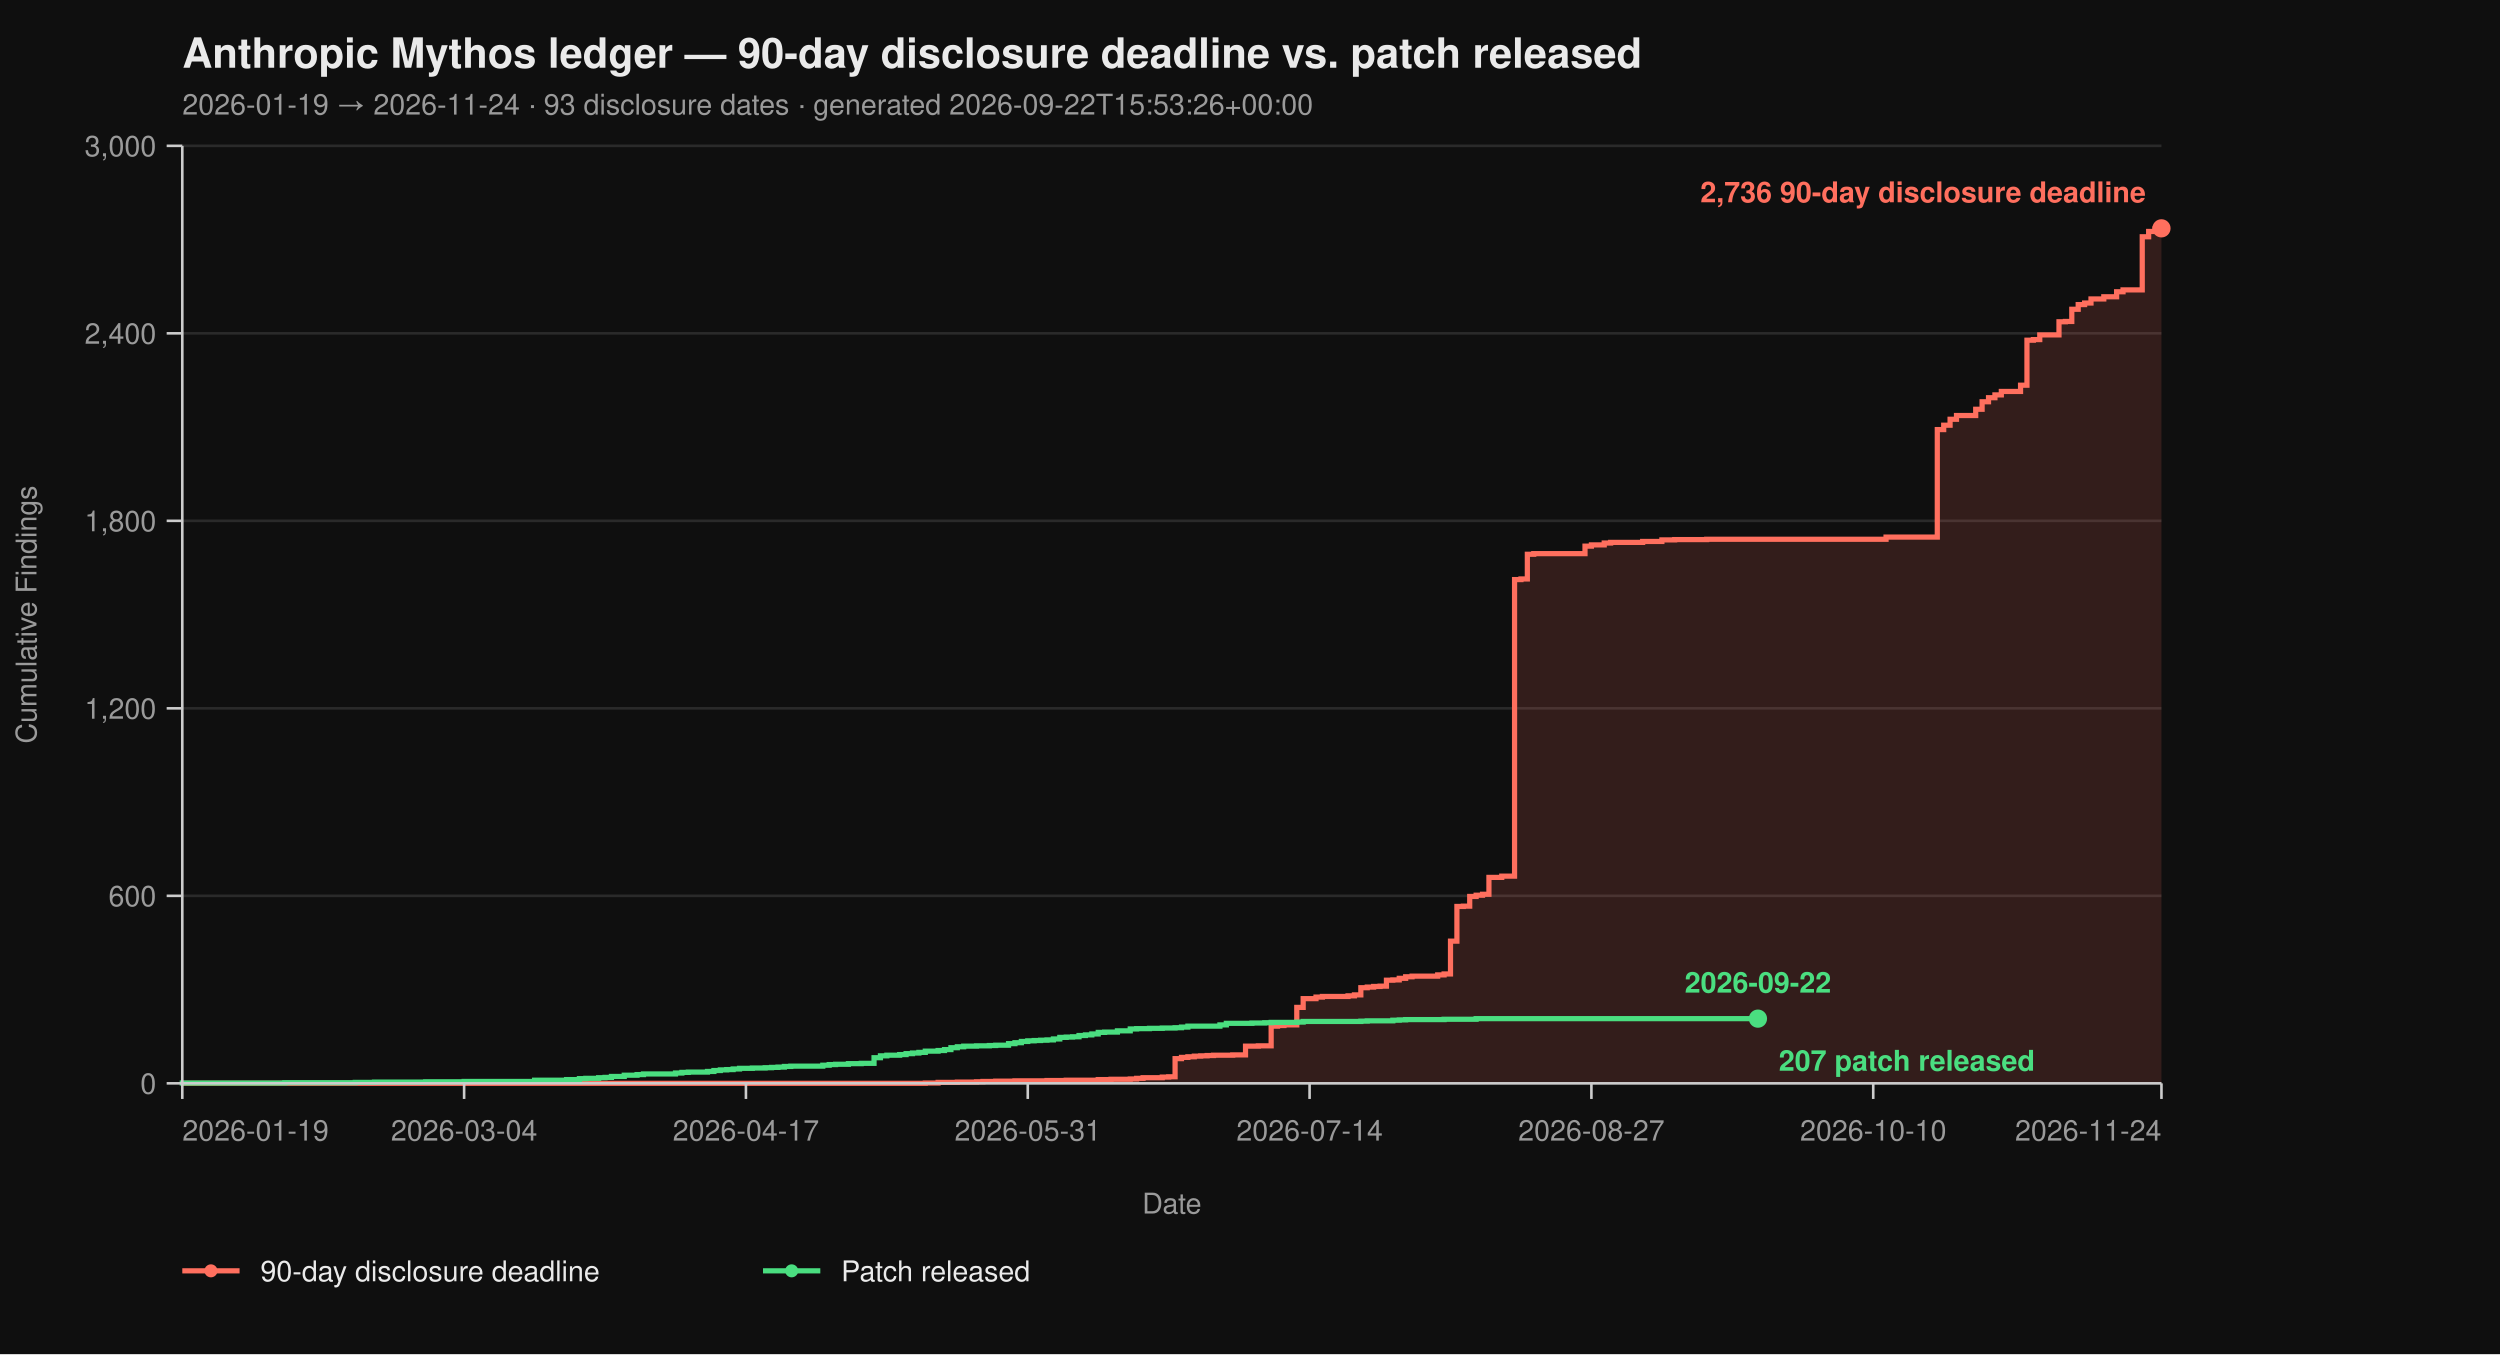
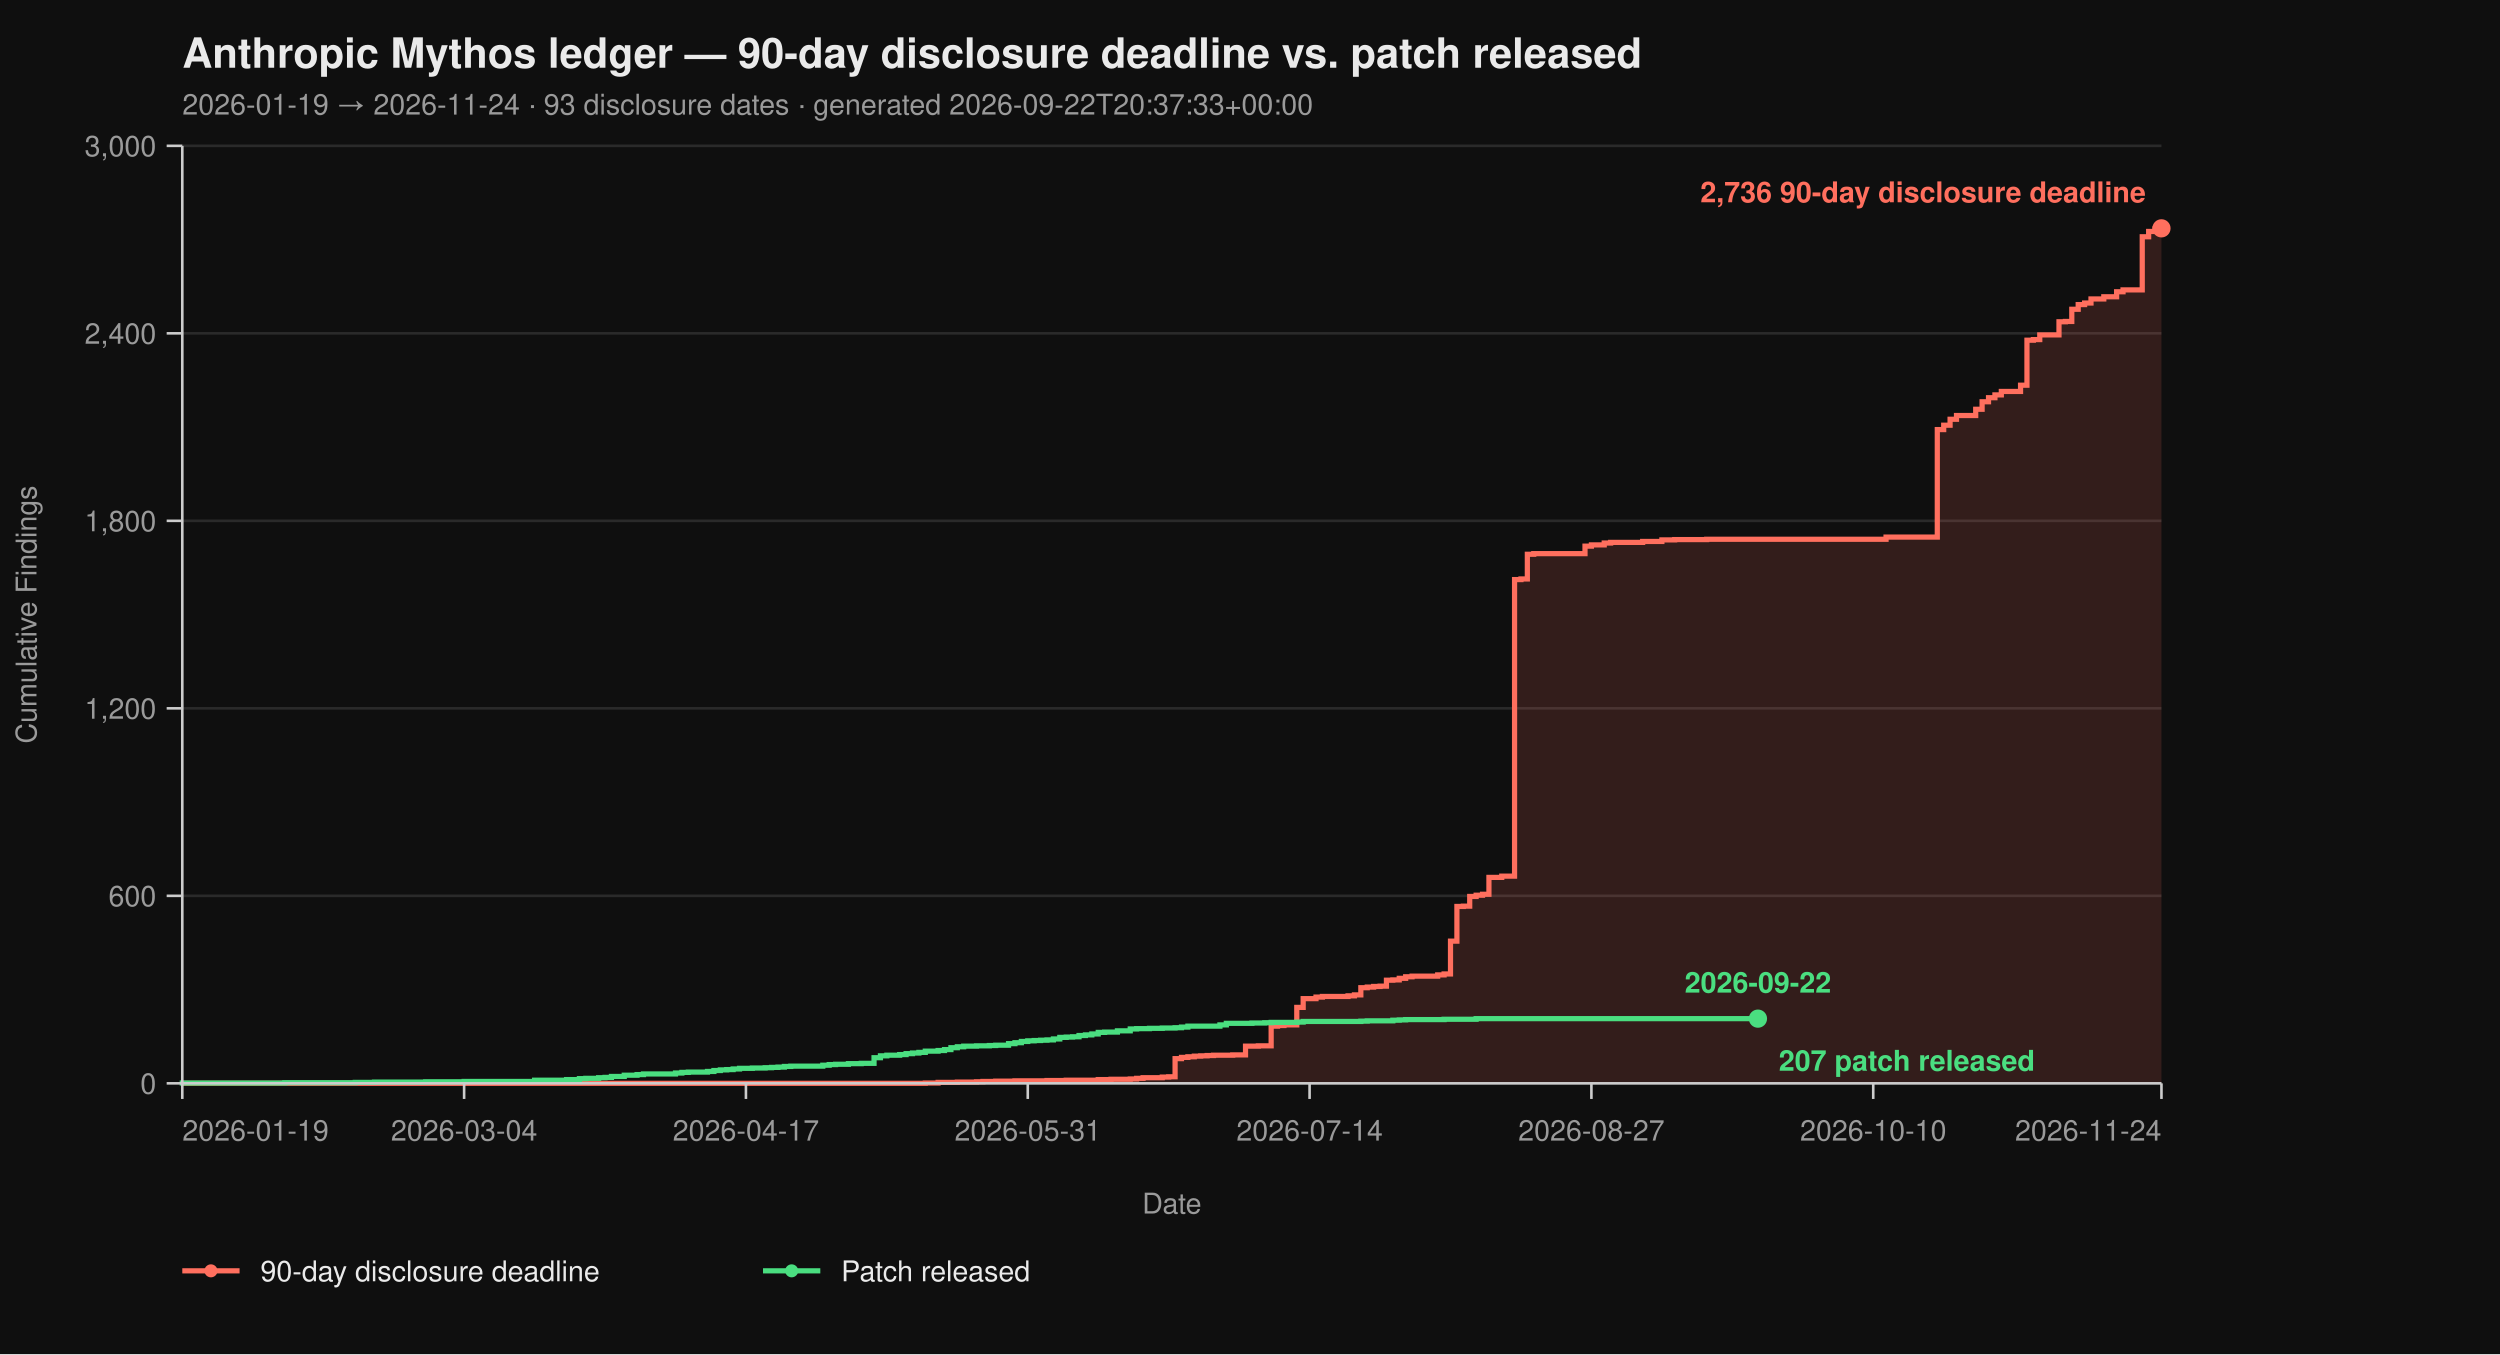
<svg xmlns="http://www.w3.org/2000/svg" viewBox="0 0 960 520" width="960" height="520" font-family="-apple-system, BlinkMacSystemFont, 'Segoe UI', Helvetica, Arial, sans-serif">
  <rect width="100%" height="100%" fill="#0f0f0f" />
  <text x="70" y="26" fill="#eaeaea" font-size="16" font-weight="700">Anthropic Mythos ledger — 90-day disclosure deadline vs. patch released</text>
-   <text x="70" y="44" fill="#9a9a9a" font-size="11">2026-01-19 → 2026-11-24  ·  93 disclosure dates  ·  generated 2026-09-22T15:53:26+00:00</text>
+   <text x="70" y="44" fill="#9a9a9a" font-size="11">2026-01-19 → 2026-11-24  ·  93 disclosure dates  ·  generated 2026-09-22T20:37:33+00:00</text>
  <line x1="70" y1="416.00" x2="830" y2="416.00" stroke="#2a2a2a" stroke-width="1" />
  <line x1="70" y1="344.00" x2="830" y2="344.00" stroke="#2a2a2a" stroke-width="1" />
  <line x1="70" y1="272.00" x2="830" y2="272.00" stroke="#2a2a2a" stroke-width="1" />
  <line x1="70" y1="200.00" x2="830" y2="200.00" stroke="#2a2a2a" stroke-width="1" />
  <line x1="70" y1="128.00" x2="830" y2="128.00" stroke="#2a2a2a" stroke-width="1" />
  <line x1="70" y1="56.00" x2="830" y2="56.00" stroke="#2a2a2a" stroke-width="1" />
  <path d="M 70.00 416.00 L 355.31 416.00 L 355.31 415.88 L 360.23 415.88 L 360.23 415.64 L 367.61 415.64 L 367.61 415.52 L 374.98 415.52 L 374.98 415.40 L 377.44 415.40 L 377.44 415.28 L 382.36 415.28 L 382.36 415.16 L 389.74 415.16 L 389.74 415.04 L 402.04 415.04 L 402.04 414.92 L 409.42 414.92 L 409.42 414.80 L 421.72 414.80 L 421.72 414.56 L 426.63 414.56 L 426.63 414.44 L 434.01 414.44 L 434.01 414.32 L 436.47 414.32 L 436.47 414.08 L 438.93 414.08 L 438.93 413.84 L 446.31 413.84 L 446.31 413.60 L 448.77 413.60 L 448.77 413.48 L 451.23 413.48 L 451.23 406.52 L 453.69 406.52 L 453.69 406.04 L 456.15 406.04 L 456.15 405.80 L 458.61 405.80 L 458.61 405.56 L 461.07 405.56 L 461.07 405.44 L 463.53 405.44 L 463.53 405.32 L 465.99 405.32 L 465.99 405.20 L 473.37 405.20 L 473.37 405.08 L 478.28 405.08 L 478.28 401.72 L 483.20 401.72 L 483.20 401.60 L 488.12 401.60 L 488.12 394.04 L 490.58 394.04 L 490.58 393.80 L 493.04 393.80 L 493.04 393.56 L 497.96 393.56 L 497.96 386.84 L 500.42 386.84 L 500.42 383.48 L 505.34 383.48 L 505.34 382.88 L 507.80 382.88 L 507.80 382.64 L 517.64 382.64 L 517.64 382.40 L 520.10 382.40 L 520.10 382.04 L 522.56 382.04 L 522.56 379.28 L 525.02 379.28 L 525.02 379.04 L 527.48 379.04 L 527.48 378.80 L 529.94 378.80 L 529.94 378.68 L 532.39 378.68 L 532.39 376.40 L 534.85 376.40 L 534.85 376.28 L 537.31 376.28 L 537.31 375.68 L 539.77 375.68 L 539.77 375.08 L 542.23 375.08 L 542.23 374.84 L 552.07 374.84 L 552.07 374.36 L 554.53 374.36 L 554.53 374.00 L 556.99 374.00 L 556.99 361.40 L 559.45 361.40 L 559.45 348.08 L 561.91 348.08 L 561.91 347.96 L 564.37 347.96 L 564.37 344.24 L 566.83 344.24 L 566.83 343.76 L 569.29 343.76 L 569.29 343.40 L 571.75 343.40 L 571.75 336.92 L 576.67 336.92 L 576.67 336.44 L 581.59 336.44 L 581.59 222.56 L 584.05 222.56 L 584.05 222.32 L 586.50 222.32 L 586.50 212.84 L 588.96 212.84 L 588.96 212.60 L 608.64 212.60 L 608.64 209.72 L 611.10 209.72 L 611.10 209.24 L 616.02 209.24 L 616.02 208.52 L 618.48 208.52 L 618.48 208.28 L 630.78 208.28 L 630.78 207.92 L 638.16 207.92 L 638.16 207.32 L 643.07 207.32 L 643.07 207.20 L 655.37 207.20 L 655.37 207.08 L 724.24 207.08 L 724.24 206.24 L 743.92 206.24 L 743.92 164.96 L 746.38 164.96 L 746.38 163.28 L 748.83 163.28 L 748.83 161.00 L 751.29 161.00 L 751.29 159.56 L 758.67 159.56 L 758.67 157.16 L 761.13 157.16 L 761.13 154.28 L 763.59 154.28 L 763.59 152.72 L 766.05 152.72 L 766.05 151.64 L 768.51 151.64 L 768.51 150.32 L 775.89 150.32 L 775.89 147.92 L 778.35 147.92 L 778.35 130.64 L 780.81 130.64 L 780.81 130.40 L 783.27 130.40 L 783.27 128.60 L 790.65 128.60 L 790.65 123.56 L 793.11 123.56 L 793.11 123.44 L 795.57 123.44 L 795.57 118.76 L 798.03 118.76 L 798.03 116.96 L 800.49 116.96 L 800.49 116.36 L 802.94 116.36 L 802.94 114.80 L 807.86 114.80 L 807.86 113.96 L 812.78 113.96 L 812.78 112.04 L 815.24 112.04 L 815.24 111.32 L 822.62 111.32 L 822.62 90.92 L 825.08 90.92 L 825.08 88.88 L 827.54 88.88 L 827.54 87.92 L 830.00 87.92 L 830.00 87.68 L 830.00 87.68 L 830.00 416.00 Z" fill="#ff6f5e26" stroke="none" />
  <path d="M 70.00 416.00 L 355.31 416.00 L 355.31 415.88 L 360.23 415.88 L 360.23 415.64 L 367.61 415.64 L 367.61 415.52 L 374.98 415.52 L 374.98 415.40 L 377.44 415.40 L 377.44 415.28 L 382.36 415.28 L 382.36 415.16 L 389.74 415.16 L 389.74 415.04 L 402.04 415.04 L 402.04 414.92 L 409.42 414.92 L 409.42 414.80 L 421.72 414.80 L 421.72 414.56 L 426.63 414.56 L 426.63 414.44 L 434.01 414.44 L 434.01 414.32 L 436.47 414.32 L 436.47 414.08 L 438.93 414.08 L 438.93 413.84 L 446.31 413.84 L 446.31 413.60 L 448.77 413.60 L 448.77 413.48 L 451.23 413.48 L 451.23 406.52 L 453.69 406.52 L 453.69 406.04 L 456.15 406.04 L 456.15 405.80 L 458.61 405.80 L 458.61 405.56 L 461.07 405.56 L 461.07 405.44 L 463.53 405.44 L 463.53 405.32 L 465.99 405.32 L 465.99 405.20 L 473.37 405.20 L 473.37 405.08 L 478.28 405.08 L 478.28 401.72 L 483.20 401.72 L 483.20 401.60 L 488.12 401.60 L 488.12 394.04 L 490.58 394.04 L 490.58 393.80 L 493.04 393.80 L 493.04 393.56 L 497.96 393.56 L 497.96 386.84 L 500.42 386.84 L 500.42 383.48 L 505.34 383.48 L 505.34 382.88 L 507.80 382.88 L 507.80 382.64 L 517.64 382.64 L 517.64 382.40 L 520.10 382.40 L 520.10 382.04 L 522.56 382.04 L 522.56 379.28 L 525.02 379.28 L 525.02 379.04 L 527.48 379.04 L 527.48 378.80 L 529.94 378.80 L 529.94 378.68 L 532.39 378.68 L 532.39 376.40 L 534.85 376.40 L 534.85 376.28 L 537.31 376.28 L 537.31 375.68 L 539.77 375.68 L 539.77 375.08 L 542.23 375.08 L 542.23 374.84 L 552.07 374.84 L 552.07 374.36 L 554.53 374.36 L 554.53 374.00 L 556.99 374.00 L 556.99 361.40 L 559.45 361.40 L 559.45 348.08 L 561.91 348.08 L 561.91 347.96 L 564.37 347.96 L 564.37 344.24 L 566.83 344.24 L 566.83 343.76 L 569.29 343.76 L 569.29 343.40 L 571.75 343.40 L 571.75 336.92 L 576.67 336.92 L 576.67 336.44 L 581.59 336.44 L 581.59 222.56 L 584.05 222.56 L 584.05 222.32 L 586.50 222.32 L 586.50 212.84 L 588.96 212.84 L 588.96 212.60 L 608.64 212.60 L 608.64 209.72 L 611.10 209.72 L 611.10 209.24 L 616.02 209.24 L 616.02 208.52 L 618.48 208.52 L 618.48 208.28 L 630.78 208.28 L 630.78 207.92 L 638.16 207.92 L 638.16 207.32 L 643.07 207.32 L 643.07 207.20 L 655.37 207.20 L 655.37 207.08 L 724.24 207.08 L 724.24 206.24 L 743.92 206.24 L 743.92 164.96 L 746.38 164.96 L 746.38 163.28 L 748.83 163.28 L 748.83 161.00 L 751.29 161.00 L 751.29 159.56 L 758.67 159.56 L 758.67 157.16 L 761.13 157.16 L 761.13 154.28 L 763.59 154.28 L 763.59 152.72 L 766.05 152.72 L 766.05 151.64 L 768.51 151.64 L 768.51 150.32 L 775.89 150.32 L 775.89 147.92 L 778.35 147.92 L 778.35 130.64 L 780.81 130.64 L 780.81 130.40 L 783.27 130.40 L 783.27 128.60 L 790.65 128.60 L 790.65 123.56 L 793.11 123.56 L 793.11 123.44 L 795.57 123.44 L 795.57 118.76 L 798.03 118.76 L 798.03 116.96 L 800.49 116.96 L 800.49 116.36 L 802.94 116.36 L 802.94 114.80 L 807.86 114.80 L 807.86 113.96 L 812.78 113.96 L 812.78 112.04 L 815.24 112.04 L 815.24 111.32 L 822.62 111.32 L 822.62 90.92 L 825.08 90.92 L 825.08 88.88 L 827.54 88.88 L 827.54 87.92 L 830.00 87.92 L 830.00 87.68 L 830.00 87.68" fill="none" stroke="#ff6f5e" stroke-width="2" stroke-linejoin="miter" stroke-linecap="butt" />
  <path d="M 70.00 416.00 L 70.00 416.00 L 70.00 415.88 L 109.35 415.88 L 109.35 415.76 L 136.41 415.76 L 136.41 415.64 L 143.79 415.64 L 143.79 415.52 L 163.46 415.52 L 163.46 415.40 L 178.22 415.40 L 178.22 415.28 L 205.28 415.28 L 205.28 414.80 L 217.57 414.80 L 217.57 414.56 L 222.49 414.56 L 222.49 414.20 L 224.95 414.20 L 224.95 414.08 L 229.87 414.08 L 229.87 413.84 L 232.33 413.84 L 232.33 413.72 L 234.79 413.72 L 234.79 413.36 L 239.71 413.36 L 239.71 412.88 L 244.63 412.88 L 244.63 412.64 L 247.09 412.64 L 247.09 412.40 L 259.39 412.40 L 259.39 412.04 L 261.84 412.04 L 261.84 411.80 L 264.30 411.80 L 264.30 411.68 L 271.68 411.68 L 271.68 411.44 L 274.14 411.44 L 274.14 411.08 L 276.60 411.08 L 276.60 410.84 L 279.06 410.84 L 279.06 410.72 L 281.52 410.72 L 281.52 410.48 L 283.98 410.48 L 283.98 410.24 L 288.90 410.24 L 288.90 410.12 L 293.82 410.12 L 293.82 410.00 L 296.28 410.00 L 296.28 409.88 L 298.74 409.88 L 298.74 409.76 L 301.20 409.76 L 301.20 409.52 L 303.66 409.52 L 303.66 409.40 L 315.95 409.40 L 315.95 409.04 L 318.41 409.04 L 318.41 408.80 L 320.87 408.80 L 320.87 408.68 L 325.79 408.68 L 325.79 408.44 L 330.71 408.44 L 330.71 408.32 L 335.63 408.32 L 335.63 406.16 L 338.09 406.16 L 338.09 405.44 L 340.55 405.44 L 340.55 405.20 L 345.47 405.20 L 345.47 404.96 L 347.93 404.96 L 347.93 404.60 L 350.39 404.60 L 350.39 404.36 L 352.85 404.36 L 352.85 404.12 L 355.31 404.12 L 355.31 403.64 L 360.23 403.64 L 360.23 403.40 L 362.69 403.40 L 362.69 403.04 L 365.15 403.04 L 365.15 402.32 L 367.61 402.32 L 367.61 401.96 L 370.06 401.96 L 370.06 401.72 L 374.98 401.72 L 374.98 401.60 L 379.90 401.60 L 379.90 401.48 L 382.36 401.48 L 382.36 401.36 L 387.28 401.36 L 387.28 400.76 L 389.74 400.76 L 389.74 400.40 L 392.20 400.40 L 392.20 399.92 L 394.66 399.92 L 394.66 399.68 L 397.12 399.68 L 397.12 399.56 L 399.58 399.56 L 399.58 399.44 L 402.04 399.44 L 402.04 399.32 L 404.50 399.32 L 404.50 398.96 L 406.96 398.96 L 406.96 398.36 L 409.42 398.36 L 409.42 398.24 L 411.88 398.24 L 411.88 398.12 L 414.34 398.12 L 414.34 397.64 L 416.80 397.64 L 416.80 397.40 L 419.26 397.40 L 419.26 397.04 L 421.72 397.04 L 421.72 396.44 L 424.17 396.44 L 424.17 396.32 L 429.09 396.32 L 429.09 395.84 L 434.01 395.84 L 434.01 395.12 L 436.47 395.12 L 436.47 395.00 L 441.39 395.00 L 441.39 394.88 L 446.31 394.88 L 446.31 394.76 L 451.23 394.76 L 451.23 394.64 L 453.69 394.64 L 453.69 394.40 L 456.15 394.40 L 456.15 394.04 L 468.45 394.04 L 468.45 393.56 L 470.91 393.56 L 470.91 392.96 L 480.74 392.96 L 480.74 392.84 L 485.66 392.84 L 485.66 392.72 L 488.12 392.72 L 488.12 392.60 L 497.96 392.60 L 497.96 392.48 L 500.42 392.48 L 500.42 392.24 L 522.56 392.24 L 522.56 392.12 L 525.02 392.12 L 525.02 392.00 L 534.85 392.00 L 534.85 391.76 L 537.31 391.76 L 537.31 391.64 L 539.77 391.64 L 539.77 391.52 L 554.53 391.52 L 554.53 391.40 L 566.83 391.40 L 566.83 391.16 L 675.05 391.16" fill="none" stroke="#4ade80" stroke-width="2" stroke-linejoin="miter" stroke-linecap="butt" />
  <line x1="70" y1="56" x2="70" y2="416" stroke="#cccccc" stroke-width="1" />
  <line x1="70" y1="416" x2="830" y2="416" stroke="#cccccc" stroke-width="1" />
  <line x1="64" y1="416.00" x2="70" y2="416.00" stroke="#cccccc" stroke-width="1" />
  <line x1="64" y1="344.00" x2="70" y2="344.00" stroke="#cccccc" stroke-width="1" />
  <line x1="64" y1="272.00" x2="70" y2="272.00" stroke="#cccccc" stroke-width="1" />
  <line x1="64" y1="200.00" x2="70" y2="200.00" stroke="#cccccc" stroke-width="1" />
  <line x1="64" y1="128.00" x2="70" y2="128.00" stroke="#cccccc" stroke-width="1" />
  <line x1="64" y1="56.00" x2="70" y2="56.00" stroke="#cccccc" stroke-width="1" />
  <text x="60" y="420.00" text-anchor="end" fill="#9a9a9a" font-size="11">0</text>
  <text x="60" y="348.00" text-anchor="end" fill="#9a9a9a" font-size="11">600</text>
  <text x="60" y="276.00" text-anchor="end" fill="#9a9a9a" font-size="11">1,200</text>
  <text x="60" y="204.00" text-anchor="end" fill="#9a9a9a" font-size="11">1,800</text>
  <text x="60" y="132.00" text-anchor="end" fill="#9a9a9a" font-size="11">2,400</text>
  <text x="60" y="60.00" text-anchor="end" fill="#9a9a9a" font-size="11">3,000</text>
  <text x="14" y="236.00" fill="#9a9a9a" font-size="11" transform="rotate(-90 14 236.00)" text-anchor="middle">Cumulative Findings</text>
  <line x1="70.00" y1="416" x2="70.00" y2="422" stroke="#cccccc" stroke-width="1" />
  <line x1="178.22" y1="416" x2="178.22" y2="422" stroke="#cccccc" stroke-width="1" />
  <line x1="286.44" y1="416" x2="286.44" y2="422" stroke="#cccccc" stroke-width="1" />
  <line x1="394.66" y1="416" x2="394.66" y2="422" stroke="#cccccc" stroke-width="1" />
  <line x1="502.88" y1="416" x2="502.88" y2="422" stroke="#cccccc" stroke-width="1" />
  <line x1="611.10" y1="416" x2="611.10" y2="422" stroke="#cccccc" stroke-width="1" />
  <line x1="719.32" y1="416" x2="719.32" y2="422" stroke="#cccccc" stroke-width="1" />
  <line x1="830.00" y1="416" x2="830.00" y2="422" stroke="#cccccc" stroke-width="1" />
  <text x="70.00" y="438" text-anchor="start" fill="#9a9a9a" font-size="11">2026-01-19</text>
  <text x="178.22" y="438" text-anchor="middle" fill="#9a9a9a" font-size="11">2026-03-04</text>
  <text x="286.44" y="438" text-anchor="middle" fill="#9a9a9a" font-size="11">2026-04-17</text>
  <text x="394.66" y="438" text-anchor="middle" fill="#9a9a9a" font-size="11">2026-05-31</text>
  <text x="502.88" y="438" text-anchor="middle" fill="#9a9a9a" font-size="11">2026-07-14</text>
  <text x="611.10" y="438" text-anchor="middle" fill="#9a9a9a" font-size="11">2026-08-27</text>
  <text x="719.32" y="438" text-anchor="middle" fill="#9a9a9a" font-size="11">2026-10-10</text>
  <text x="830.00" y="438" text-anchor="end" fill="#9a9a9a" font-size="11">2026-11-24</text>
  <text x="450.00" y="466" fill="#9a9a9a" font-size="11" text-anchor="middle">Date</text>
  <circle cx="830.00" cy="87.68" r="3.5" fill="#ff6f5e" />
  <text x="824.00" y="77.68" text-anchor="end" fill="#ff6f5e" font-size="11" font-weight="600">2,736 90-day disclosure deadline</text>
  <circle cx="675.05" cy="391.16" r="3.5" fill="#4ade80" />
  <text x="683.05" y="411.16" text-anchor="start" fill="#4ade80" font-size="11" font-weight="600">207 patch released</text>
  <text x="675.05" y="381.16" text-anchor="middle" fill="#4ade80" font-size="11" font-weight="600">2026-09-22</text>
  <line x1="70" y1="488" x2="92" y2="488" stroke="#ff6f5e" stroke-width="2" />
  <circle cx="81" cy="488" r="2.5" fill="#ff6f5e" />
  <text x="100" y="492" fill="#eaeaea" font-size="11">90-day disclosure deadline</text>
  <line x1="293.0" y1="488" x2="315.0" y2="488" stroke="#4ade80" stroke-width="2" />
  <circle cx="304.0" cy="488" r="2.5" fill="#4ade80" />
  <text x="323.0" y="492" fill="#eaeaea" font-size="11">Patch released</text>
</svg>
